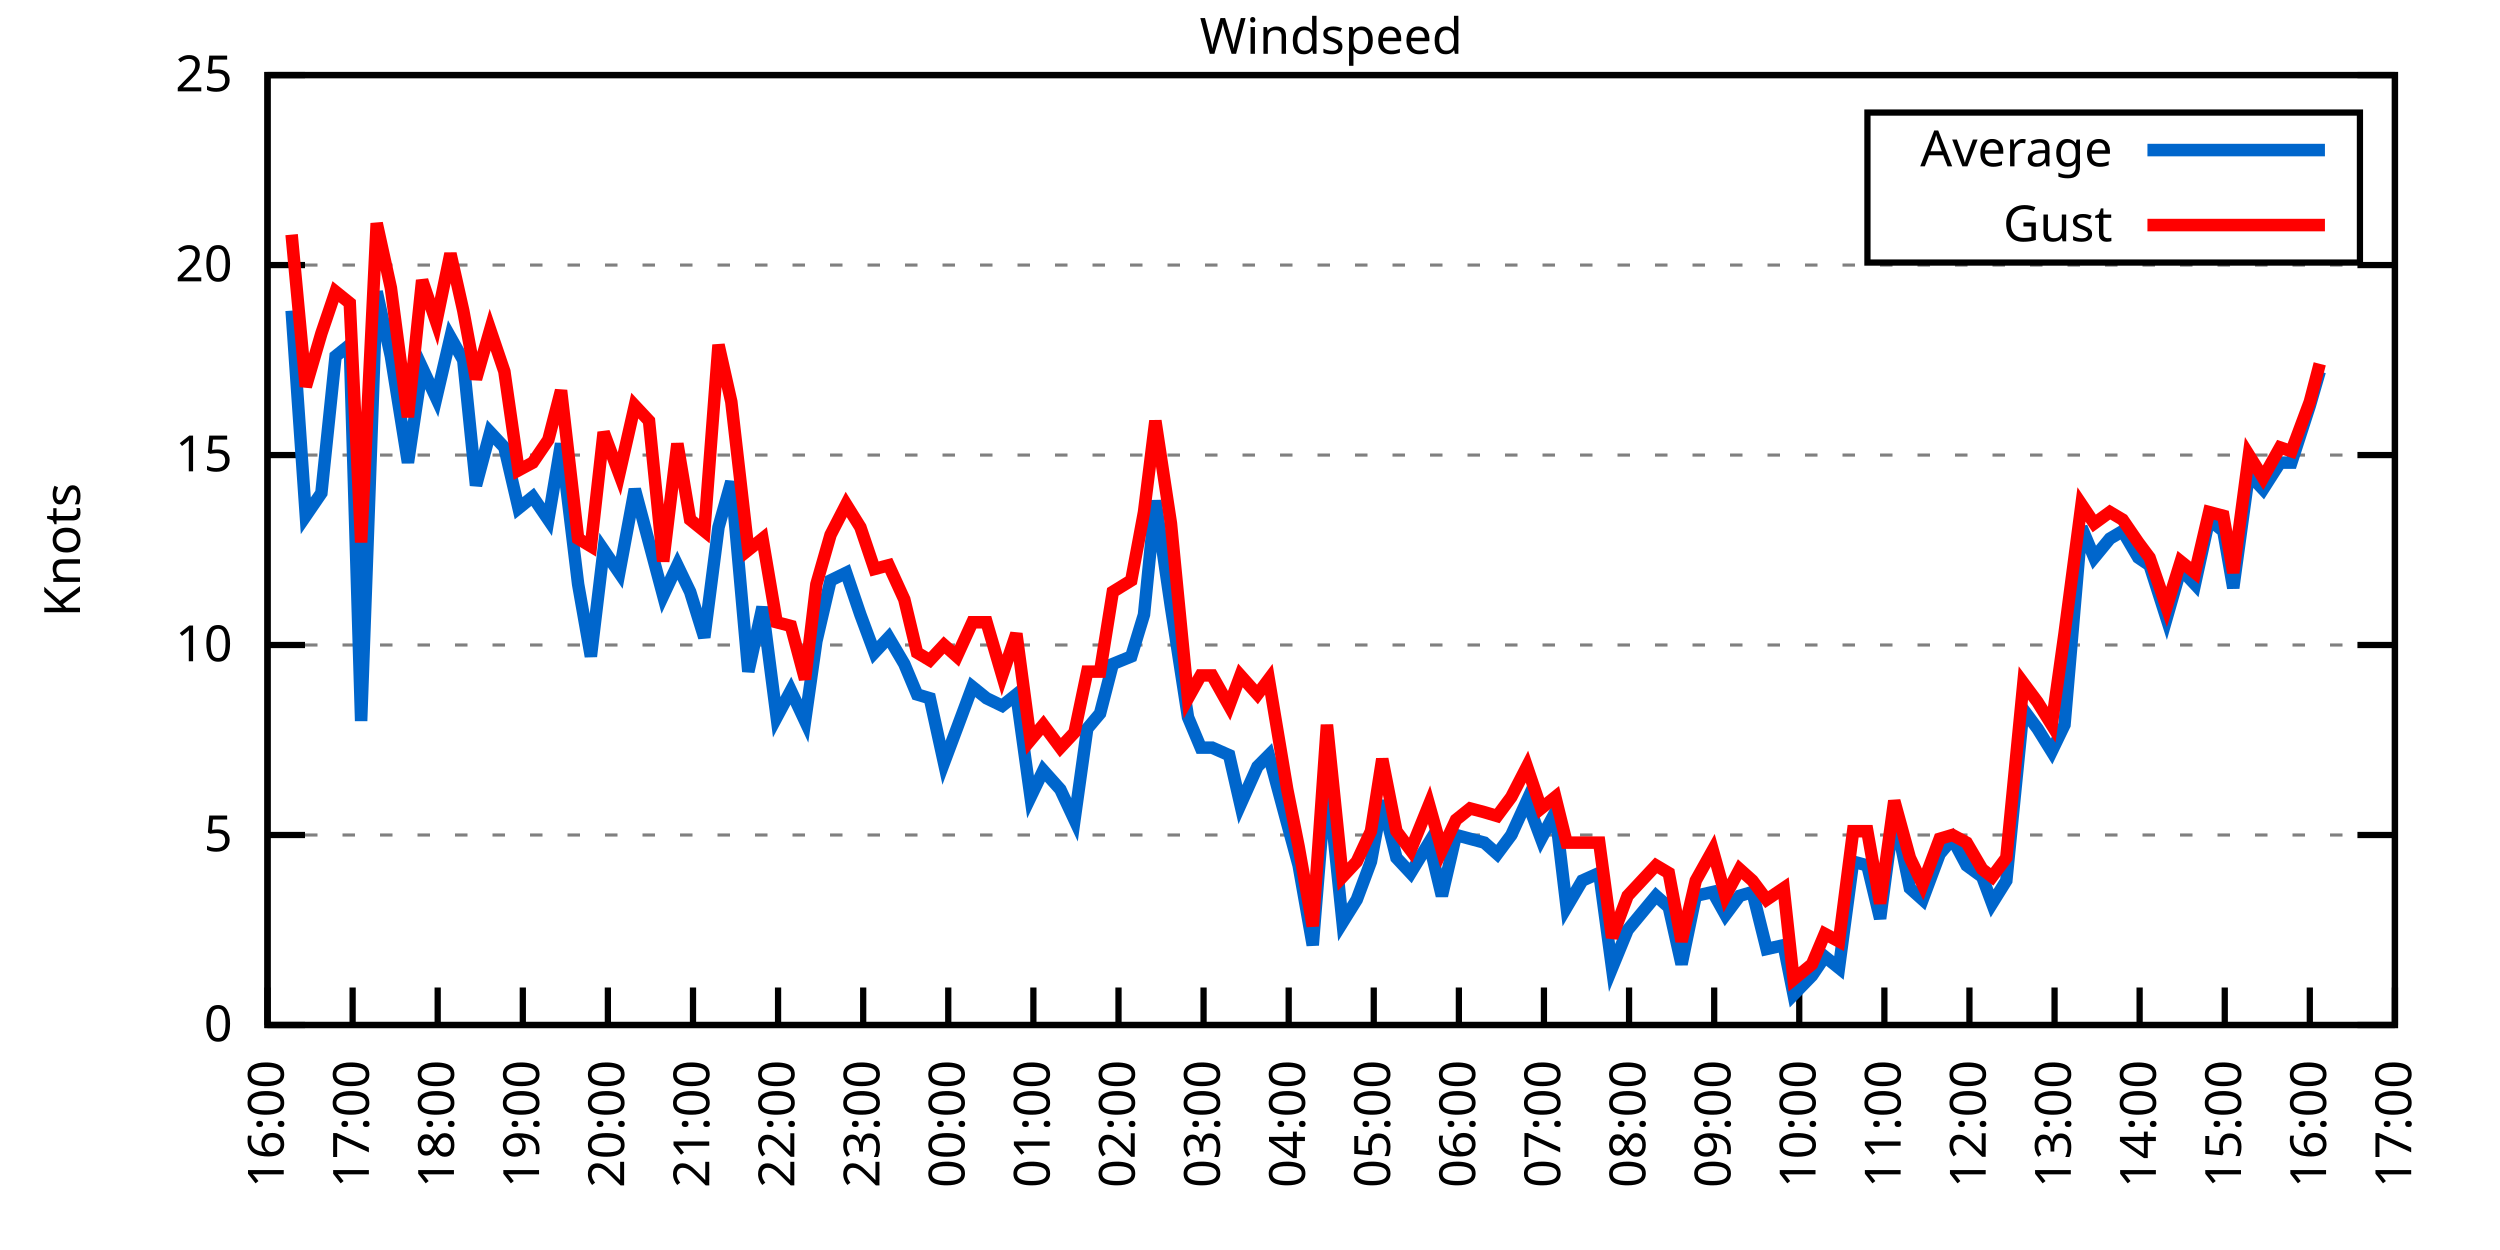
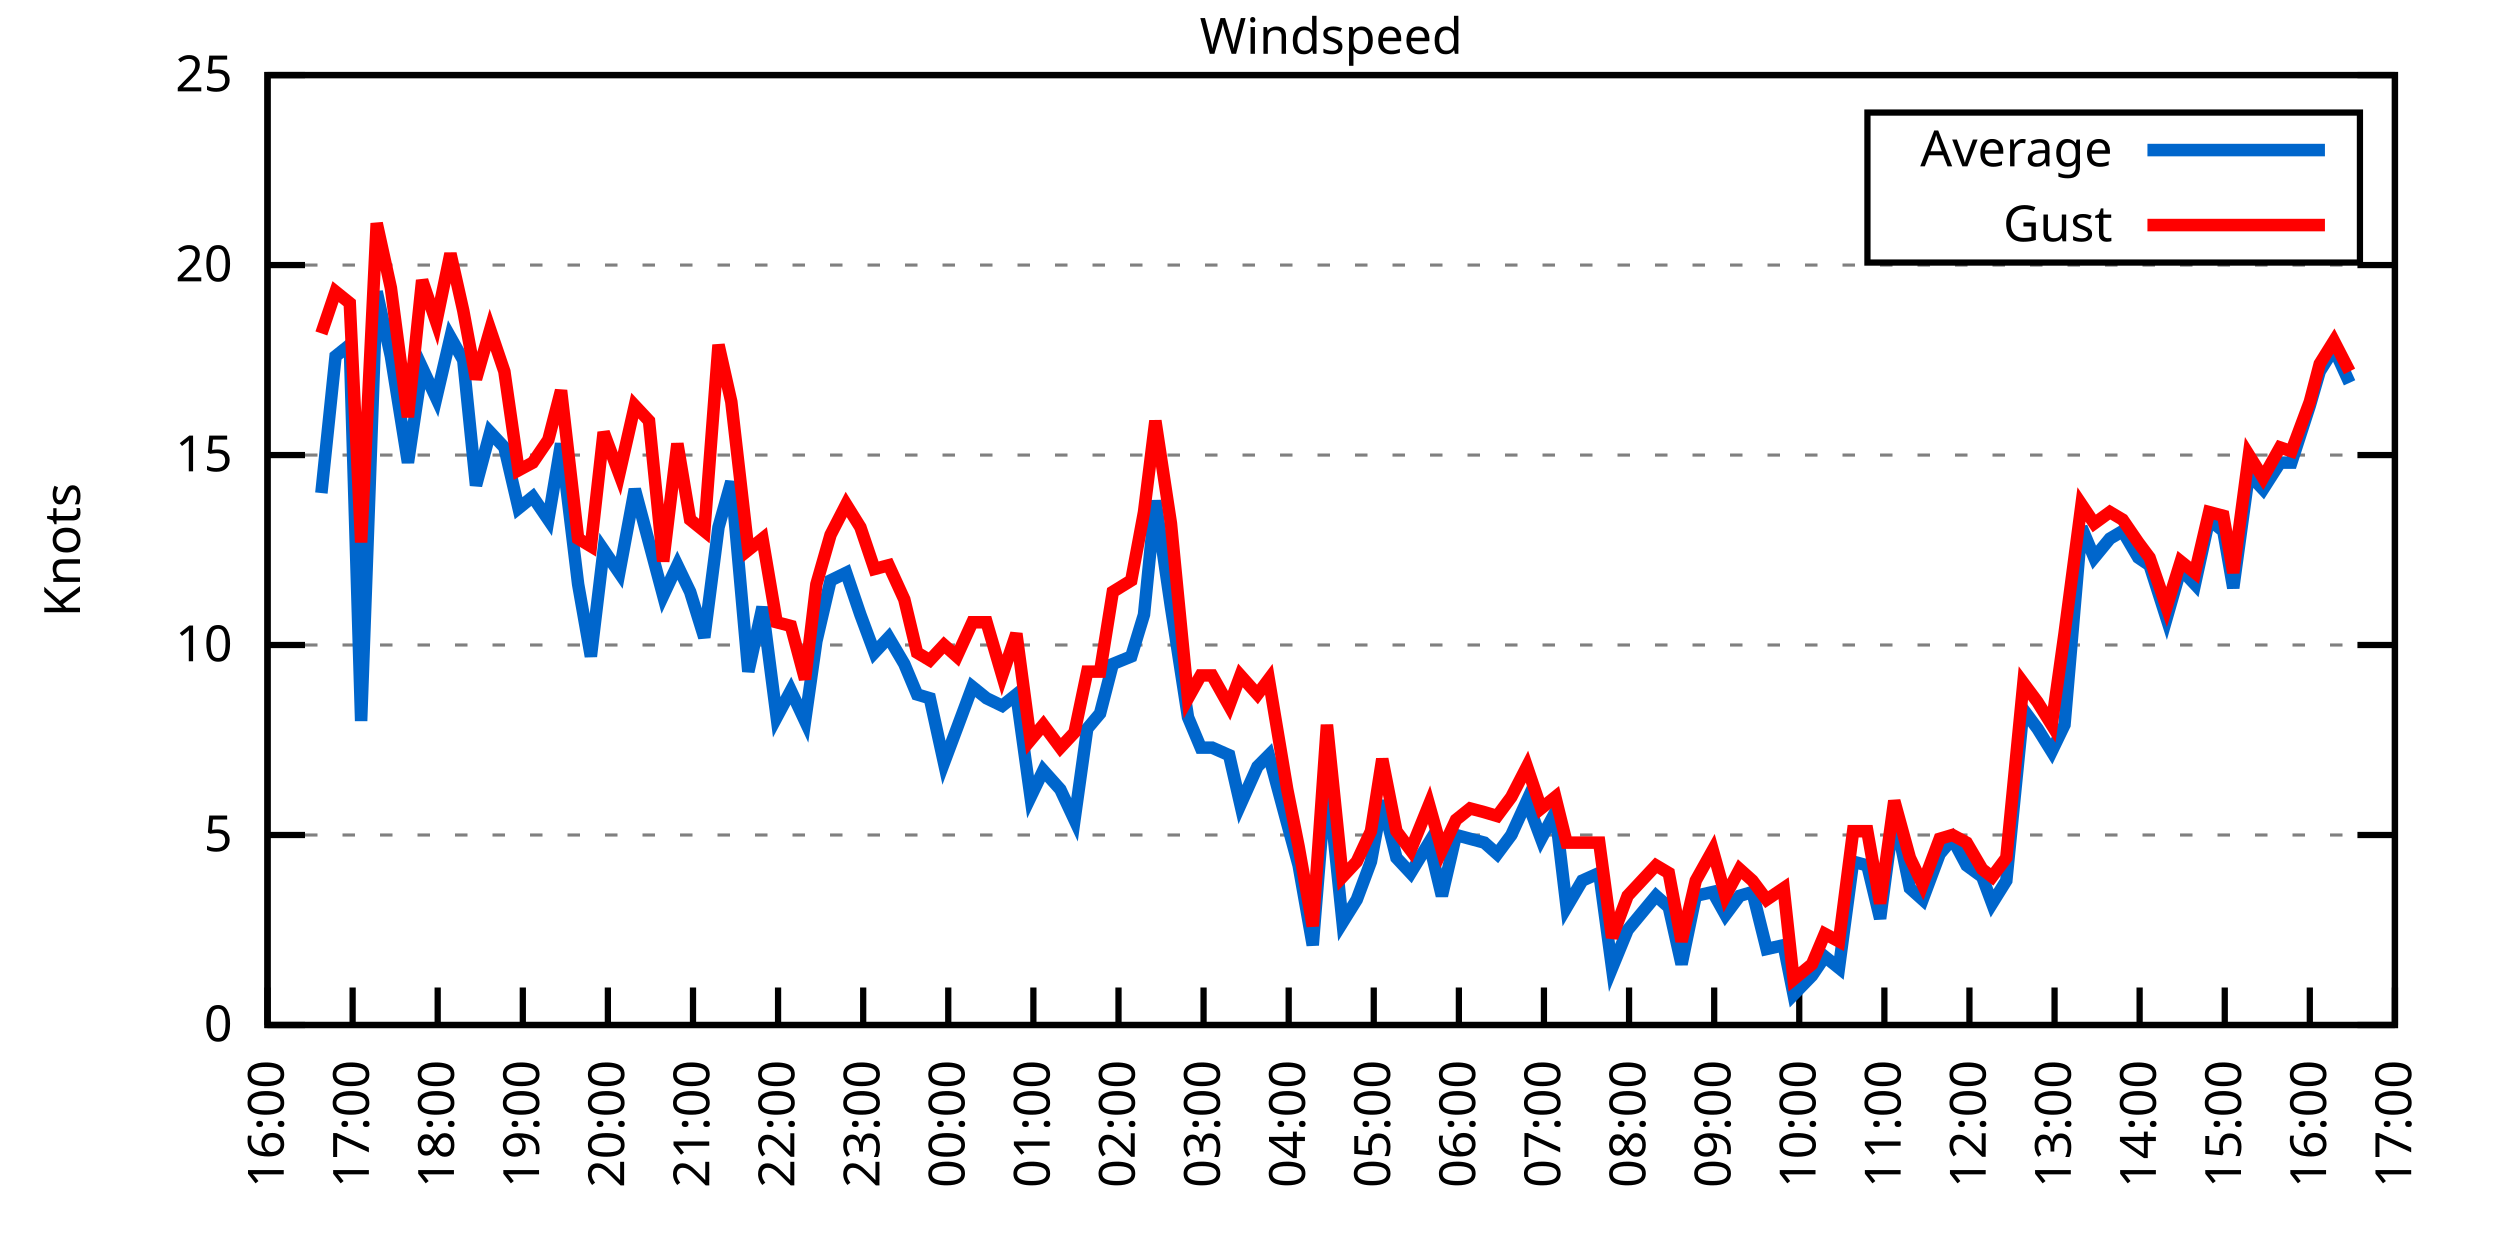
<svg xmlns="http://www.w3.org/2000/svg" xmlns:xlink="http://www.w3.org/1999/xlink" width="400" height="200" viewBox="0 0 400 200">
  <g id="gnuplot_canvas">
    <rect x="0" y="0" width="400" height="200" fill="none" />
    <defs>
      <circle id="gpDot" r="0.5" stroke-width="0.5" stroke="currentColor" />
      <path id="gpPt0" stroke-width="0.333" stroke="currentColor" d="M-1,0 h2 M0,-1 v2" />
      <path id="gpPt1" stroke-width="0.333" stroke="currentColor" d="M-1,-1 L1,1 M1,-1 L-1,1" />
      <path id="gpPt2" stroke-width="0.333" stroke="currentColor" d="M-1,0 L1,0 M0,-1 L0,1 M-1,-1 L1,1 M-1,1 L1,-1" />
      <rect id="gpPt3" stroke-width="0.333" stroke="currentColor" x="-1" y="-1" width="2" height="2" />
      <rect id="gpPt4" stroke-width="0.333" stroke="currentColor" fill="currentColor" x="-1" y="-1" width="2" height="2" />
      <circle id="gpPt5" stroke-width="0.333" stroke="currentColor" cx="0" cy="0" r="1" />
      <use xlink:href="#gpPt5" id="gpPt6" fill="currentColor" stroke="none" />
      <path id="gpPt7" stroke-width="0.333" stroke="currentColor" d="M0,-1.33 L-1.33,0.67 L1.33,0.67 z" />
      <use xlink:href="#gpPt7" id="gpPt8" fill="currentColor" stroke="none" />
      <use xlink:href="#gpPt7" id="gpPt9" stroke="currentColor" transform="rotate(180)" />
      <use xlink:href="#gpPt9" id="gpPt10" fill="currentColor" stroke="none" />
      <use xlink:href="#gpPt3" id="gpPt11" stroke="currentColor" transform="rotate(45)" />
      <use xlink:href="#gpPt11" id="gpPt12" fill="currentColor" stroke="none" />
      <path id="gpPt13" stroke-width="0.333" stroke="currentColor" d="M0,1.330 L1.265,0.411 L0.782,-1.067 L-0.782,-1.076 L-1.265,0.411 z" />
      <use xlink:href="#gpPt13" id="gpPt14" fill="currentColor" stroke="none" />
      <filter id="textbox" filterUnits="objectBoundingBox" x="0" y="0" height="1" width="1">
        <feFlood flood-color="white" flood-opacity="1" result="bgnd" />
        <feComposite in="SourceGraphic" in2="bgnd" operator="atop" />
      </filter>
      <filter id="greybox" filterUnits="objectBoundingBox" x="0" y="0" height="1" width="1">
        <feFlood flood-color="lightgrey" flood-opacity="1" result="grey" />
        <feComposite in="SourceGraphic" in2="grey" operator="atop" />
      </filter>
    </defs>
    <g fill="none" color="white" stroke="currentColor" stroke-width="1.00" stroke-linecap="butt" stroke-linejoin="miter">
</g>
    <g fill="none" color="black" stroke="currentColor" stroke-width="1.00" stroke-linecap="butt" stroke-linejoin="miter">
      <g stroke="none" shape-rendering="crispEdges">
        <polygon fill="rgb(255, 255, 255)" points="42.80,164.00 383.18,164.00 383.18,12.02 42.80,12.02 " />
      </g>
    </g>
    <g fill="none" color="black" stroke="currentColor" stroke-width="1.00" stroke-linecap="butt" stroke-linejoin="miter">
</g>
    <g fill="none" color="black" stroke="black" stroke-width="0.50" stroke-linecap="butt" stroke-linejoin="miter">
</g>
    <g fill="none" color="gray" stroke="currentColor" stroke-width="0.50" stroke-linecap="butt" stroke-linejoin="miter">
      <path stroke="gray" stroke-dasharray="2,4" class="gridline" d="M42.80,164.00 L383.19,164.00  " />
    </g>
    <g fill="none" color="gray" stroke="gray" stroke-width="1.00" stroke-linecap="butt" stroke-linejoin="miter">
</g>
    <g fill="none" color="black" stroke="currentColor" stroke-width="1.00" stroke-linecap="butt" stroke-linejoin="miter">
      <path stroke="black" d="M42.80,164.00 L48.80,164.00 M383.19,164.00 L377.19,164.00  " />
      <g transform="translate(37.20,166.60)" stroke="none" fill="black" font-family="Sans" font-size="8.00" text-anchor="end">
        <text>
          <tspan font-family="Sans"> 0</tspan>
        </text>
      </g>
    </g>
    <g fill="none" color="black" stroke="currentColor" stroke-width="1.00" stroke-linecap="butt" stroke-linejoin="miter">
</g>
    <g fill="none" color="black" stroke="black" stroke-width="0.50" stroke-linecap="butt" stroke-linejoin="miter">
</g>
    <g fill="none" color="gray" stroke="currentColor" stroke-width="0.50" stroke-linecap="butt" stroke-linejoin="miter">
      <path stroke="gray" stroke-dasharray="2,4" class="gridline" d="M42.80,133.60 L383.19,133.60  " />
    </g>
    <g fill="none" color="gray" stroke="gray" stroke-width="1.00" stroke-linecap="butt" stroke-linejoin="miter">
</g>
    <g fill="none" color="black" stroke="currentColor" stroke-width="1.00" stroke-linecap="butt" stroke-linejoin="miter">
      <path stroke="black" d="M42.80,133.60 L48.80,133.60 M383.19,133.60 L377.19,133.60  " />
      <g transform="translate(37.20,136.20)" stroke="none" fill="black" font-family="Sans" font-size="8.00" text-anchor="end">
        <text>
          <tspan font-family="Sans"> 5</tspan>
        </text>
      </g>
    </g>
    <g fill="none" color="black" stroke="currentColor" stroke-width="1.00" stroke-linecap="butt" stroke-linejoin="miter">
</g>
    <g fill="none" color="black" stroke="black" stroke-width="0.50" stroke-linecap="butt" stroke-linejoin="miter">
</g>
    <g fill="none" color="gray" stroke="currentColor" stroke-width="0.50" stroke-linecap="butt" stroke-linejoin="miter">
      <path stroke="gray" stroke-dasharray="2,4" class="gridline" d="M42.80,103.20 L383.19,103.20  " />
    </g>
    <g fill="none" color="gray" stroke="gray" stroke-width="1.00" stroke-linecap="butt" stroke-linejoin="miter">
</g>
    <g fill="none" color="black" stroke="currentColor" stroke-width="1.00" stroke-linecap="butt" stroke-linejoin="miter">
      <path stroke="black" d="M42.80,103.20 L48.80,103.20 M383.19,103.20 L377.19,103.20  " />
      <g transform="translate(37.20,105.80)" stroke="none" fill="black" font-family="Sans" font-size="8.00" text-anchor="end">
        <text>
          <tspan font-family="Sans"> 10</tspan>
        </text>
      </g>
    </g>
    <g fill="none" color="black" stroke="currentColor" stroke-width="1.00" stroke-linecap="butt" stroke-linejoin="miter">
</g>
    <g fill="none" color="black" stroke="black" stroke-width="0.50" stroke-linecap="butt" stroke-linejoin="miter">
</g>
    <g fill="none" color="gray" stroke="currentColor" stroke-width="0.50" stroke-linecap="butt" stroke-linejoin="miter">
      <path stroke="gray" stroke-dasharray="2,4" class="gridline" d="M42.80,72.81 L383.19,72.81  " />
    </g>
    <g fill="none" color="gray" stroke="gray" stroke-width="1.00" stroke-linecap="butt" stroke-linejoin="miter">
</g>
    <g fill="none" color="black" stroke="currentColor" stroke-width="1.00" stroke-linecap="butt" stroke-linejoin="miter">
      <path stroke="black" d="M42.80,72.81 L48.80,72.81 M383.19,72.81 L377.19,72.81  " />
      <g transform="translate(37.20,75.41)" stroke="none" fill="black" font-family="Sans" font-size="8.00" text-anchor="end">
        <text>
          <tspan font-family="Sans"> 15</tspan>
        </text>
      </g>
    </g>
    <g fill="none" color="black" stroke="currentColor" stroke-width="1.00" stroke-linecap="butt" stroke-linejoin="miter">
</g>
    <g fill="none" color="black" stroke="black" stroke-width="0.50" stroke-linecap="butt" stroke-linejoin="miter">
</g>
    <g fill="none" color="gray" stroke="currentColor" stroke-width="0.50" stroke-linecap="butt" stroke-linejoin="miter">
      <path stroke="gray" stroke-dasharray="2,4" class="gridline" d="M42.80,42.41 L383.19,42.41  " />
    </g>
    <g fill="none" color="gray" stroke="gray" stroke-width="1.00" stroke-linecap="butt" stroke-linejoin="miter">
</g>
    <g fill="none" color="black" stroke="currentColor" stroke-width="1.00" stroke-linecap="butt" stroke-linejoin="miter">
      <path stroke="black" d="M42.80,42.41 L48.80,42.41 M383.19,42.41 L377.19,42.41  " />
      <g transform="translate(37.20,45.01)" stroke="none" fill="black" font-family="Sans" font-size="8.00" text-anchor="end">
        <text>
          <tspan font-family="Sans"> 20</tspan>
        </text>
      </g>
    </g>
    <g fill="none" color="black" stroke="currentColor" stroke-width="1.00" stroke-linecap="butt" stroke-linejoin="miter">
</g>
    <g fill="none" color="black" stroke="black" stroke-width="0.50" stroke-linecap="butt" stroke-linejoin="miter">
</g>
    <g fill="none" color="gray" stroke="currentColor" stroke-width="0.50" stroke-linecap="butt" stroke-linejoin="miter">
      <path stroke="gray" stroke-dasharray="2,4" class="gridline" d="M42.80,12.01 L383.19,12.01  " />
    </g>
    <g fill="none" color="gray" stroke="gray" stroke-width="1.00" stroke-linecap="butt" stroke-linejoin="miter">
</g>
    <g fill="none" color="black" stroke="currentColor" stroke-width="1.00" stroke-linecap="butt" stroke-linejoin="miter">
      <path stroke="black" d="M42.80,12.01 L48.80,12.01 M383.19,12.01 L377.19,12.01  " />
      <g transform="translate(37.20,14.61)" stroke="none" fill="black" font-family="Sans" font-size="8.00" text-anchor="end">
        <text>
          <tspan font-family="Sans"> 25</tspan>
        </text>
      </g>
    </g>
    <g fill="none" color="black" stroke="currentColor" stroke-width="1.00" stroke-linecap="butt" stroke-linejoin="miter">
      <path stroke="black" d="M42.80,164.00 L42.80,158.00  " />
      <g transform="translate(45.40,169.60) rotate(270.00)" stroke="none" fill="black" font-family="Sans" font-size="8.00" text-anchor="end">
        <text>
          <tspan font-family="Sans">16:00</tspan>
        </text>
      </g>
    </g>
    <g fill="none" color="black" stroke="currentColor" stroke-width="1.00" stroke-linecap="butt" stroke-linejoin="miter">
      <path stroke="black" d="M56.42,164.00 L56.42,158.00  " />
      <g transform="translate(59.02,169.60) rotate(270.00)" stroke="none" fill="black" font-family="Sans" font-size="8.00" text-anchor="end">
        <text>
          <tspan font-family="Sans">17:00</tspan>
        </text>
      </g>
    </g>
    <g fill="none" color="black" stroke="currentColor" stroke-width="1.00" stroke-linecap="butt" stroke-linejoin="miter">
      <path stroke="black" d="M70.03,164.00 L70.03,158.00  " />
      <g transform="translate(72.63,169.60) rotate(270.00)" stroke="none" fill="black" font-family="Sans" font-size="8.00" text-anchor="end">
        <text>
          <tspan font-family="Sans">18:00</tspan>
        </text>
      </g>
    </g>
    <g fill="none" color="black" stroke="currentColor" stroke-width="1.00" stroke-linecap="butt" stroke-linejoin="miter">
      <path stroke="black" d="M83.65,164.00 L83.65,158.00  " />
      <g transform="translate(86.25,169.60) rotate(270.00)" stroke="none" fill="black" font-family="Sans" font-size="8.00" text-anchor="end">
        <text>
          <tspan font-family="Sans">19:00</tspan>
        </text>
      </g>
    </g>
    <g fill="none" color="black" stroke="currentColor" stroke-width="1.00" stroke-linecap="butt" stroke-linejoin="miter">
      <path stroke="black" d="M97.26,164.00 L97.26,158.00  " />
      <g transform="translate(99.86,169.60) rotate(270.00)" stroke="none" fill="black" font-family="Sans" font-size="8.00" text-anchor="end">
        <text>
          <tspan font-family="Sans">20:00</tspan>
        </text>
      </g>
    </g>
    <g fill="none" color="black" stroke="currentColor" stroke-width="1.00" stroke-linecap="butt" stroke-linejoin="miter">
      <path stroke="black" d="M110.88,164.00 L110.88,158.00  " />
      <g transform="translate(113.48,169.60) rotate(270.00)" stroke="none" fill="black" font-family="Sans" font-size="8.00" text-anchor="end">
        <text>
          <tspan font-family="Sans">21:00</tspan>
        </text>
      </g>
    </g>
    <g fill="none" color="black" stroke="currentColor" stroke-width="1.00" stroke-linecap="butt" stroke-linejoin="miter">
      <path stroke="black" d="M124.49,164.00 L124.49,158.00  " />
      <g transform="translate(127.09,169.60) rotate(270.00)" stroke="none" fill="black" font-family="Sans" font-size="8.00" text-anchor="end">
        <text>
          <tspan font-family="Sans">22:00</tspan>
        </text>
      </g>
    </g>
    <g fill="none" color="black" stroke="currentColor" stroke-width="1.00" stroke-linecap="butt" stroke-linejoin="miter">
      <path stroke="black" d="M138.11,164.00 L138.11,158.00  " />
      <g transform="translate(140.71,169.60) rotate(270.00)" stroke="none" fill="black" font-family="Sans" font-size="8.00" text-anchor="end">
        <text>
          <tspan font-family="Sans">23:00</tspan>
        </text>
      </g>
    </g>
    <g fill="none" color="black" stroke="currentColor" stroke-width="1.00" stroke-linecap="butt" stroke-linejoin="miter">
      <path stroke="black" d="M151.72,164.00 L151.72,158.00  " />
      <g transform="translate(154.32,169.60) rotate(270.00)" stroke="none" fill="black" font-family="Sans" font-size="8.00" text-anchor="end">
        <text>
          <tspan font-family="Sans">00:00</tspan>
        </text>
      </g>
    </g>
    <g fill="none" color="black" stroke="currentColor" stroke-width="1.00" stroke-linecap="butt" stroke-linejoin="miter">
      <path stroke="black" d="M165.34,164.00 L165.34,158.00  " />
      <g transform="translate(167.94,169.60) rotate(270.00)" stroke="none" fill="black" font-family="Sans" font-size="8.00" text-anchor="end">
        <text>
          <tspan font-family="Sans">01:00</tspan>
        </text>
      </g>
    </g>
    <g fill="none" color="black" stroke="currentColor" stroke-width="1.00" stroke-linecap="butt" stroke-linejoin="miter">
      <path stroke="black" d="M178.96,164.00 L178.96,158.00  " />
      <g transform="translate(181.56,169.60) rotate(270.00)" stroke="none" fill="black" font-family="Sans" font-size="8.00" text-anchor="end">
        <text>
          <tspan font-family="Sans">02:00</tspan>
        </text>
      </g>
    </g>
    <g fill="none" color="black" stroke="currentColor" stroke-width="1.00" stroke-linecap="butt" stroke-linejoin="miter">
      <path stroke="black" d="M192.57,164.00 L192.57,158.00  " />
      <g transform="translate(195.17,169.60) rotate(270.00)" stroke="none" fill="black" font-family="Sans" font-size="8.00" text-anchor="end">
        <text>
          <tspan font-family="Sans">03:00</tspan>
        </text>
      </g>
    </g>
    <g fill="none" color="black" stroke="currentColor" stroke-width="1.00" stroke-linecap="butt" stroke-linejoin="miter">
      <path stroke="black" d="M206.19,164.00 L206.19,158.00  " />
      <g transform="translate(208.79,169.60) rotate(270.00)" stroke="none" fill="black" font-family="Sans" font-size="8.00" text-anchor="end">
        <text>
          <tspan font-family="Sans">04:00</tspan>
        </text>
      </g>
    </g>
    <g fill="none" color="black" stroke="currentColor" stroke-width="1.00" stroke-linecap="butt" stroke-linejoin="miter">
      <path stroke="black" d="M219.80,164.00 L219.80,158.00  " />
      <g transform="translate(222.40,169.60) rotate(270.00)" stroke="none" fill="black" font-family="Sans" font-size="8.00" text-anchor="end">
        <text>
          <tspan font-family="Sans">05:00</tspan>
        </text>
      </g>
    </g>
    <g fill="none" color="black" stroke="currentColor" stroke-width="1.00" stroke-linecap="butt" stroke-linejoin="miter">
      <path stroke="black" d="M233.42,164.00 L233.42,158.00  " />
      <g transform="translate(236.02,169.60) rotate(270.00)" stroke="none" fill="black" font-family="Sans" font-size="8.00" text-anchor="end">
        <text>
          <tspan font-family="Sans">06:00</tspan>
        </text>
      </g>
    </g>
    <g fill="none" color="black" stroke="currentColor" stroke-width="1.00" stroke-linecap="butt" stroke-linejoin="miter">
      <path stroke="black" d="M247.03,164.00 L247.03,158.00  " />
      <g transform="translate(249.63,169.60) rotate(270.00)" stroke="none" fill="black" font-family="Sans" font-size="8.00" text-anchor="end">
        <text>
          <tspan font-family="Sans">07:00</tspan>
        </text>
      </g>
    </g>
    <g fill="none" color="black" stroke="currentColor" stroke-width="1.00" stroke-linecap="butt" stroke-linejoin="miter">
      <path stroke="black" d="M260.65,164.00 L260.65,158.00  " />
      <g transform="translate(263.25,169.60) rotate(270.00)" stroke="none" fill="black" font-family="Sans" font-size="8.00" text-anchor="end">
        <text>
          <tspan font-family="Sans">08:00</tspan>
        </text>
      </g>
    </g>
    <g fill="none" color="black" stroke="currentColor" stroke-width="1.00" stroke-linecap="butt" stroke-linejoin="miter">
      <path stroke="black" d="M274.27,164.00 L274.27,158.00  " />
      <g transform="translate(276.87,169.60) rotate(270.00)" stroke="none" fill="black" font-family="Sans" font-size="8.00" text-anchor="end">
        <text>
          <tspan font-family="Sans">09:00</tspan>
        </text>
      </g>
    </g>
    <g fill="none" color="black" stroke="currentColor" stroke-width="1.00" stroke-linecap="butt" stroke-linejoin="miter">
      <path stroke="black" d="M287.88,164.00 L287.88,158.00  " />
      <g transform="translate(290.48,169.60) rotate(270.00)" stroke="none" fill="black" font-family="Sans" font-size="8.00" text-anchor="end">
        <text>
          <tspan font-family="Sans">10:00</tspan>
        </text>
      </g>
    </g>
    <g fill="none" color="black" stroke="currentColor" stroke-width="1.00" stroke-linecap="butt" stroke-linejoin="miter">
      <path stroke="black" d="M301.50,164.00 L301.50,158.00  " />
      <g transform="translate(304.10,169.60) rotate(270.00)" stroke="none" fill="black" font-family="Sans" font-size="8.00" text-anchor="end">
        <text>
          <tspan font-family="Sans">11:00</tspan>
        </text>
      </g>
    </g>
    <g fill="none" color="black" stroke="currentColor" stroke-width="1.00" stroke-linecap="butt" stroke-linejoin="miter">
      <path stroke="black" d="M315.11,164.00 L315.11,158.00  " />
      <g transform="translate(317.71,169.60) rotate(270.00)" stroke="none" fill="black" font-family="Sans" font-size="8.00" text-anchor="end">
        <text>
          <tspan font-family="Sans">12:00</tspan>
        </text>
      </g>
    </g>
    <g fill="none" color="black" stroke="currentColor" stroke-width="1.00" stroke-linecap="butt" stroke-linejoin="miter">
      <path stroke="black" d="M328.73,164.00 L328.73,158.00  " />
      <g transform="translate(331.33,169.60) rotate(270.00)" stroke="none" fill="black" font-family="Sans" font-size="8.00" text-anchor="end">
        <text>
          <tspan font-family="Sans">13:00</tspan>
        </text>
      </g>
    </g>
    <g fill="none" color="black" stroke="currentColor" stroke-width="1.00" stroke-linecap="butt" stroke-linejoin="miter">
      <path stroke="black" d="M342.34,164.00 L342.34,158.00  " />
      <g transform="translate(344.94,169.60) rotate(270.00)" stroke="none" fill="black" font-family="Sans" font-size="8.00" text-anchor="end">
        <text>
          <tspan font-family="Sans">14:00</tspan>
        </text>
      </g>
    </g>
    <g fill="none" color="black" stroke="currentColor" stroke-width="1.00" stroke-linecap="butt" stroke-linejoin="miter">
      <path stroke="black" d="M355.96,164.00 L355.96,158.00  " />
      <g transform="translate(358.56,169.60) rotate(270.00)" stroke="none" fill="black" font-family="Sans" font-size="8.00" text-anchor="end">
        <text>
          <tspan font-family="Sans">15:00</tspan>
        </text>
      </g>
    </g>
    <g fill="none" color="black" stroke="currentColor" stroke-width="1.00" stroke-linecap="butt" stroke-linejoin="miter">
      <path stroke="black" d="M369.57,164.00 L369.57,158.00  " />
      <g transform="translate(372.17,169.60) rotate(270.00)" stroke="none" fill="black" font-family="Sans" font-size="8.00" text-anchor="end">
        <text>
          <tspan font-family="Sans">16:00</tspan>
        </text>
      </g>
    </g>
    <g fill="none" color="black" stroke="currentColor" stroke-width="1.00" stroke-linecap="butt" stroke-linejoin="miter">
      <path stroke="black" d="M383.19,164.00 L383.19,158.00  " />
      <g transform="translate(385.79,169.60) rotate(270.00)" stroke="none" fill="black" font-family="Sans" font-size="8.00" text-anchor="end">
        <text>
          <tspan font-family="Sans">17:00</tspan>
        </text>
      </g>
    </g>
    <g fill="none" color="black" stroke="currentColor" stroke-width="1.00" stroke-linecap="butt" stroke-linejoin="miter">
</g>
    <g fill="none" color="black" stroke="currentColor" stroke-width="1.00" stroke-linecap="butt" stroke-linejoin="miter">
      <path stroke="black" d="M42.80,12.01 L42.80,164.00 L383.19,164.00 L383.19,12.01 L42.80,12.01 Z  " />
    </g>
    <g fill="none" color="black" stroke="currentColor" stroke-width="1.00" stroke-linecap="butt" stroke-linejoin="miter">
</g>
    <g fill="none" color="black" stroke="currentColor" stroke-width="1.00" stroke-linecap="butt" stroke-linejoin="miter">
      <path stroke="black" d="M298.79,42.01 L298.79,18.01 L377.59,18.01 L377.59,42.01 L298.79,42.01 Z  " />
    </g>
    <g id="Windspeed_plot_1">
      <g fill="none" color="white" stroke="black" stroke-width="2.00" stroke-linecap="butt" stroke-linejoin="miter">
</g>
      <g fill="none" color="black" stroke="currentColor" stroke-width="2.00" stroke-linecap="butt" stroke-linejoin="miter">
        <g transform="translate(337.99,26.61)" stroke="none" fill="black" font-family="Sans" font-size="8.00" text-anchor="end">
          <text>
            <tspan font-family="Sans">Average</tspan>
          </text>
        </g>
      </g>
      <g fill="none" color="black" stroke="currentColor" stroke-width="2.00" stroke-linecap="butt" stroke-linejoin="miter">
-         <path stroke="rgb(  0, 102, 204)" d="M343.59,24.01 L371.99,24.01 M46.66,49.70 L48.93,82.53 L51.42,78.89 L53.69,57.00 L55.96,55.18 L57.78,115.36   L60.27,46.66 L62.54,57.00 L65.27,74.02 L67.54,58.82 L69.80,63.69 L72.07,53.96 L74.12,57.61 L76.16,77.67   L78.43,69.16 L80.70,71.59 L82.97,81.32 L85.24,79.49 L87.73,83.14 L89.77,70.98 L92.50,93.48 L94.54,105.03   L96.58,88.00 L99.08,91.65 L101.57,78.28 L103.84,86.79 L106.11,95.30 L108.38,90.44 L110.42,94.69 L112.69,101.99   L114.96,84.36 L117.01,77.06 L119.73,107.46 L122.00,97.12 L124.27,114.76 L126.54,110.50 L128.81,115.36 L130.62,102.60   L132.89,92.87 L135.39,91.65 L137.66,98.34 L139.92,104.42 L142.19,101.99 L144.69,106.24 L146.73,111.11 L148.77,111.72   L151.04,122.05 L153.09,116.58 L155.58,109.89 L157.85,111.72 L160.35,112.93 L162.62,111.11 L164.89,127.52 L166.93,123.27   L169.65,126.31 L171.92,131.17 L173.96,116.58 L176.01,114.15 L178.05,106.24 L181.00,105.03 L183.04,98.34 L184.86,80.10   L187.35,97.12 L190.08,114.76 L192.12,119.62 L193.93,119.62 L196.66,120.83 L198.47,128.74 L201.19,122.66 L203.01,120.83   L205.96,131.78 L207.78,138.47 L210.04,151.23 L212.31,123.27 L214.81,147.59 L217.08,143.94 L219.35,137.86 L221.16,128.13   L223.43,137.25 L225.70,139.68 L228.65,134.82 L230.70,143.33 L232.96,133.60 L235.23,134.21 L237.50,134.82 L239.55,136.64   L241.81,133.60 L244.31,128.13 L246.58,134.21 L248.85,129.95 L250.66,145.15 L253.16,140.90 L255.88,139.68 L257.93,154.88   L260.42,148.80 L264.96,143.33 L267.00,145.15 L269.05,154.27 L271.32,143.33 L274.04,142.72 L276.08,146.37 L278.35,143.33   L280.39,142.72 L282.66,151.84 L285.38,151.23 L286.97,159.14 L289.92,156.10 L291.97,153.06 L294.23,154.88 L296.50,137.86   L298.77,138.47 L300.82,146.98 L303.08,129.95 L305.58,142.11 L307.62,143.94 L310.35,136.64 L312.39,134.21 L314.66,138.47   L317.15,140.29 L318.74,144.55 L321.01,140.90 L323.74,113.54 L326.00,116.58 L328.27,120.23 L330.32,115.97 L333.04,84.36   L335.08,89.22 L337.58,86.18 L339.62,84.97 L342.12,89.22 L343.93,90.44 L346.65,98.95 L348.92,91.04 L351.19,93.48   L353.46,83.14 L355.73,84.97 L357.32,94.08 L359.82,75.85 L362.09,78.28 L364.81,74.02 L366.62,74.02 L369.57,64.90   L371.16,59.43  " />
+         <path stroke="rgb(  0, 102, 204)" d="M343.59,24.01 L371.99,24.01 M51.42,78.89 L53.69,57.00 L55.96,55.18 L57.78,115.36 L60.27,46.66 L62.54,57.00   L65.27,74.02 L67.54,58.82 L69.80,63.69 L72.07,53.96 L74.12,57.61 L76.16,77.67 L78.43,69.16 L80.70,71.59   L82.97,81.32 L85.24,79.49 L87.73,83.14 L89.77,70.98 L92.50,93.48 L94.54,105.03 L96.58,88.00 L99.08,91.65   L101.57,78.28 L103.84,86.79 L106.11,95.30 L108.38,90.44 L110.42,94.69 L112.69,101.99 L114.96,84.36 L117.01,77.06   L119.73,107.46 L122.00,97.12 L124.27,114.76 L126.54,110.50 L128.81,115.36 L130.62,102.60 L132.89,92.87 L135.39,91.65   L137.66,98.34 L139.92,104.42 L142.19,101.99 L144.69,106.24 L146.73,111.11 L148.77,111.72 L151.04,122.05 L153.09,116.58   L155.58,109.89 L157.85,111.72 L160.35,112.93 L162.62,111.11 L164.89,127.52 L166.93,123.27 L169.65,126.31 L171.92,131.17   L173.96,116.58 L176.01,114.15 L178.05,106.24 L181.00,105.03 L183.04,98.34 L184.86,80.10 L187.35,97.12 L190.08,114.76   L192.12,119.62 L193.93,119.62 L196.66,120.83 L198.47,128.74 L201.19,122.66 L203.01,120.83 L205.96,131.78 L207.78,138.47   L210.04,151.23 L212.31,123.27 L214.81,147.59 L217.08,143.94 L219.35,137.86 L221.16,128.13 L223.43,137.25 L225.70,139.68   L228.65,134.82 L230.70,143.33 L232.96,133.60 L235.23,134.21 L237.50,134.82 L239.55,136.64 L241.81,133.60 L244.31,128.13   L246.58,134.21 L248.85,129.95 L250.66,145.15 L253.16,140.90 L255.88,139.68 L257.93,154.88 L260.42,148.80 L264.96,143.33   L267.00,145.15 L269.05,154.27 L271.32,143.33 L274.04,142.72 L276.08,146.37 L278.35,143.33 L280.39,142.72 L282.66,151.84   L285.38,151.23 L286.97,159.14 L289.92,156.10 L291.97,153.06 L294.23,154.88 L296.50,137.86 L298.77,138.47 L300.82,146.98   L303.08,129.95 L305.58,142.11 L307.62,143.94 L310.35,136.64 L312.39,134.21 L314.66,138.47 L317.15,140.29 L318.74,144.55   L321.01,140.90 L323.74,113.54 L326.00,116.58 L328.27,120.23 L330.32,115.97 L333.04,84.36 L335.08,89.22 L337.58,86.18   L339.62,84.97 L342.12,89.22 L343.93,90.44 L346.65,98.95 L348.92,91.04 L351.19,93.48 L353.46,83.14 L355.73,84.97   L357.32,94.08 L359.82,75.85 L362.09,78.28 L364.81,74.02 L366.62,74.02 L369.57,64.90 L371.16,59.43 L373.43,55.78   L375.93,61.25  " />
      </g>
    </g>
    <g id="Windspeed_plot_2">
      <g fill="none" color="black" stroke="currentColor" stroke-width="2.00" stroke-linecap="butt" stroke-linejoin="miter">
        <g transform="translate(337.99,38.61)" stroke="none" fill="black" font-family="Sans" font-size="8.00" text-anchor="end">
          <text>
            <tspan font-family="Sans">Gust</tspan>
          </text>
        </g>
      </g>
      <g fill="none" color="black" stroke="currentColor" stroke-width="2.00" stroke-linecap="butt" stroke-linejoin="miter">
-         <path stroke="rgb(255,   0,   0)" d="M343.59,36.01 L371.99,36.01 M46.66,37.54 L48.93,61.86 L51.42,53.35 L53.69,46.66 L55.96,48.49 L57.78,86.79   L60.27,35.72 L62.54,46.06 L65.27,66.73 L67.54,44.84 L69.80,51.53 L72.07,40.58 L74.12,49.70 L76.16,60.65   L78.43,52.74 L80.70,59.43 L82.97,75.24 L85.24,74.02 L87.73,70.37 L89.77,62.47 L92.50,86.18 L94.54,87.40   L96.58,69.16 L99.08,75.85 L101.57,64.90 L103.84,67.33 L106.11,89.83 L108.38,70.98 L110.42,83.14 L112.69,84.97   L114.96,55.18 L117.01,64.29 L119.73,88.00 L122.00,86.18 L124.27,99.56 L126.54,100.16 L128.81,108.68 L130.62,93.48   L132.89,85.57 L135.39,80.71 L137.66,84.36 L139.92,91.04 L142.19,90.44 L144.69,95.91 L146.73,104.42 L148.77,105.64   L151.04,103.20 L153.09,105.03 L155.58,99.56 L157.85,99.56 L160.35,108.07 L162.62,101.38 L164.89,118.40 L166.93,115.97   L169.65,119.62 L171.92,117.19 L173.96,107.46 L176.01,107.46 L178.05,94.69 L181.00,92.87 L183.04,81.93 L184.86,67.33   L187.35,83.75 L190.08,111.72 L192.12,108.07 L193.93,108.07 L196.66,112.93 L198.47,108.07 L201.19,111.11 L203.01,108.68   L205.96,126.31 L207.78,135.43 L210.04,148.19 L212.31,115.97 L214.81,140.29 L217.08,137.86 L219.35,132.99 L221.16,121.44   L223.43,132.99 L225.70,136.03 L228.65,128.74 L230.70,136.03 L232.96,131.17 L235.23,129.35 L237.50,129.95 L239.55,130.56   L241.81,127.52 L244.31,122.66 L246.58,129.35 L248.85,127.52 L250.66,134.82 L253.16,134.82 L255.88,134.82 L257.93,150.02   L260.42,143.33 L264.96,138.47 L267.00,139.68 L269.05,150.62 L271.32,140.90 L274.04,136.03 L276.08,143.33 L278.35,139.07   L280.39,140.90 L282.66,143.94 L285.38,142.11 L286.97,156.70 L289.92,154.27 L291.97,149.41 L294.23,150.62 L296.50,132.99   L298.77,132.99 L300.82,144.55 L303.08,128.13 L305.58,137.25 L307.62,141.51 L310.35,134.21 L312.39,133.60 L314.66,134.82   L317.15,139.07 L318.74,140.29 L321.01,137.25 L323.74,109.28 L326.00,112.32 L328.27,115.97 L330.32,101.38 L333.04,80.71   L335.08,83.75 L337.58,81.93 L339.62,83.14 L342.12,86.79 L343.93,89.22 L346.65,97.12 L348.92,89.83 L351.19,91.65   L353.46,81.93 L355.73,82.53 L357.32,91.65 L359.82,72.81 L362.09,76.45 L364.81,71.59 L366.62,72.20 L369.57,64.29   L371.16,58.21  " />
+         <path stroke="rgb(255,   0,   0)" d="M343.59,36.01 L371.99,36.01 M51.42,53.35 L53.69,46.66 L55.96,48.49 L57.78,86.79 L60.27,35.72 L62.54,46.06   L65.27,66.73 L67.54,44.84 L69.80,51.53 L72.07,40.58 L74.12,49.70 L76.16,60.65 L78.43,52.74 L80.70,59.43   L82.97,75.24 L85.24,74.02 L87.73,70.37 L89.77,62.47 L92.50,86.18 L94.54,87.40 L96.58,69.16 L99.08,75.85   L101.57,64.90 L103.84,67.33 L106.11,89.83 L108.38,70.98 L110.42,83.14 L112.69,84.97 L114.96,55.18 L117.01,64.29   L119.73,88.00 L122.00,86.18 L124.27,99.56 L126.54,100.16 L128.81,108.68 L130.62,93.48 L132.89,85.57 L135.39,80.71   L137.66,84.36 L139.92,91.04 L142.19,90.44 L144.69,95.91 L146.73,104.42 L148.77,105.64 L151.04,103.20 L153.09,105.03   L155.58,99.56 L157.85,99.56 L160.35,108.07 L162.62,101.38 L164.89,118.40 L166.93,115.97 L169.65,119.62 L171.92,117.19   L173.96,107.46 L176.01,107.46 L178.05,94.69 L181.00,92.87 L183.04,81.93 L184.86,67.33 L187.35,83.75 L190.08,111.72   L192.12,108.07 L193.93,108.07 L196.66,112.93 L198.47,108.07 L201.19,111.11 L203.01,108.68 L205.96,126.31 L207.78,135.43   L210.04,148.19 L212.31,115.97 L214.81,140.29 L217.08,137.86 L219.35,132.99 L221.16,121.44 L223.43,132.99 L225.70,136.03   L228.65,128.74 L230.70,136.03 L232.96,131.17 L235.23,129.35 L237.50,129.95 L239.55,130.56 L241.81,127.52 L244.31,122.66   L246.58,129.35 L248.85,127.52 L250.66,134.82 L253.16,134.82 L255.88,134.82 L257.93,150.02 L260.42,143.33 L264.96,138.47   L267.00,139.68 L269.05,150.62 L271.32,140.90 L274.04,136.03 L276.08,143.33 L278.35,139.07 L280.39,140.90 L282.66,143.94   L285.38,142.11 L286.97,156.70 L289.92,154.27 L291.97,149.41 L294.23,150.62 L296.50,132.99 L298.77,132.99 L300.82,144.55   L303.08,128.13 L305.58,137.25 L307.62,141.51 L310.35,134.21 L312.39,133.60 L314.66,134.82 L317.15,139.07 L318.74,140.29   L321.01,137.25 L323.74,109.28 L326.00,112.32 L328.27,115.97 L330.32,101.38 L333.04,80.71 L335.08,83.75 L337.58,81.93   L339.62,83.14 L342.12,86.79 L343.93,89.22 L346.65,97.12 L348.92,89.83 L351.19,91.65 L353.46,81.93 L355.73,82.53   L357.32,91.65 L359.82,72.81 L362.09,76.45 L364.81,71.59 L366.62,72.20 L369.57,64.29 L371.16,58.21 L373.43,54.57   L375.93,59.43  " />
      </g>
    </g>
    <g fill="none" color="black" stroke="currentColor" stroke-width="2.00" stroke-linecap="butt" stroke-linejoin="miter">
</g>
    <g fill="none" color="black" stroke="black" stroke-width="1.00" stroke-linecap="butt" stroke-linejoin="miter">
</g>
    <g fill="none" color="black" stroke="currentColor" stroke-width="1.00" stroke-linecap="butt" stroke-linejoin="miter">
      <path stroke="black" d="M42.80,12.01 L42.80,164.00 L383.19,164.00 L383.19,12.01 L42.80,12.01 Z  " />
      <g transform="translate(12.80,88.01) rotate(270.00)" stroke="none" fill="black" font-family="Sans" font-size="8.00" text-anchor="middle">
        <text>
          <tspan font-family="Sans">Knots</tspan>
        </text>
      </g>
    </g>
    <g fill="none" color="black" stroke="currentColor" stroke-width="1.00" stroke-linecap="butt" stroke-linejoin="miter">
</g>
    <g fill="none" color="black" stroke="currentColor" stroke-width="1.00" stroke-linecap="butt" stroke-linejoin="miter">
      <g transform="translate(212.99,8.61)" stroke="none" fill="black" font-family="Sans" font-size="8.00" text-anchor="middle">
        <text>
          <tspan font-family="Sans">Windspeed</tspan>
        </text>
      </g>
    </g>
    <g fill="none" color="black" stroke="currentColor" stroke-width="1.00" stroke-linecap="butt" stroke-linejoin="miter">
</g>
  </g>
</svg>
